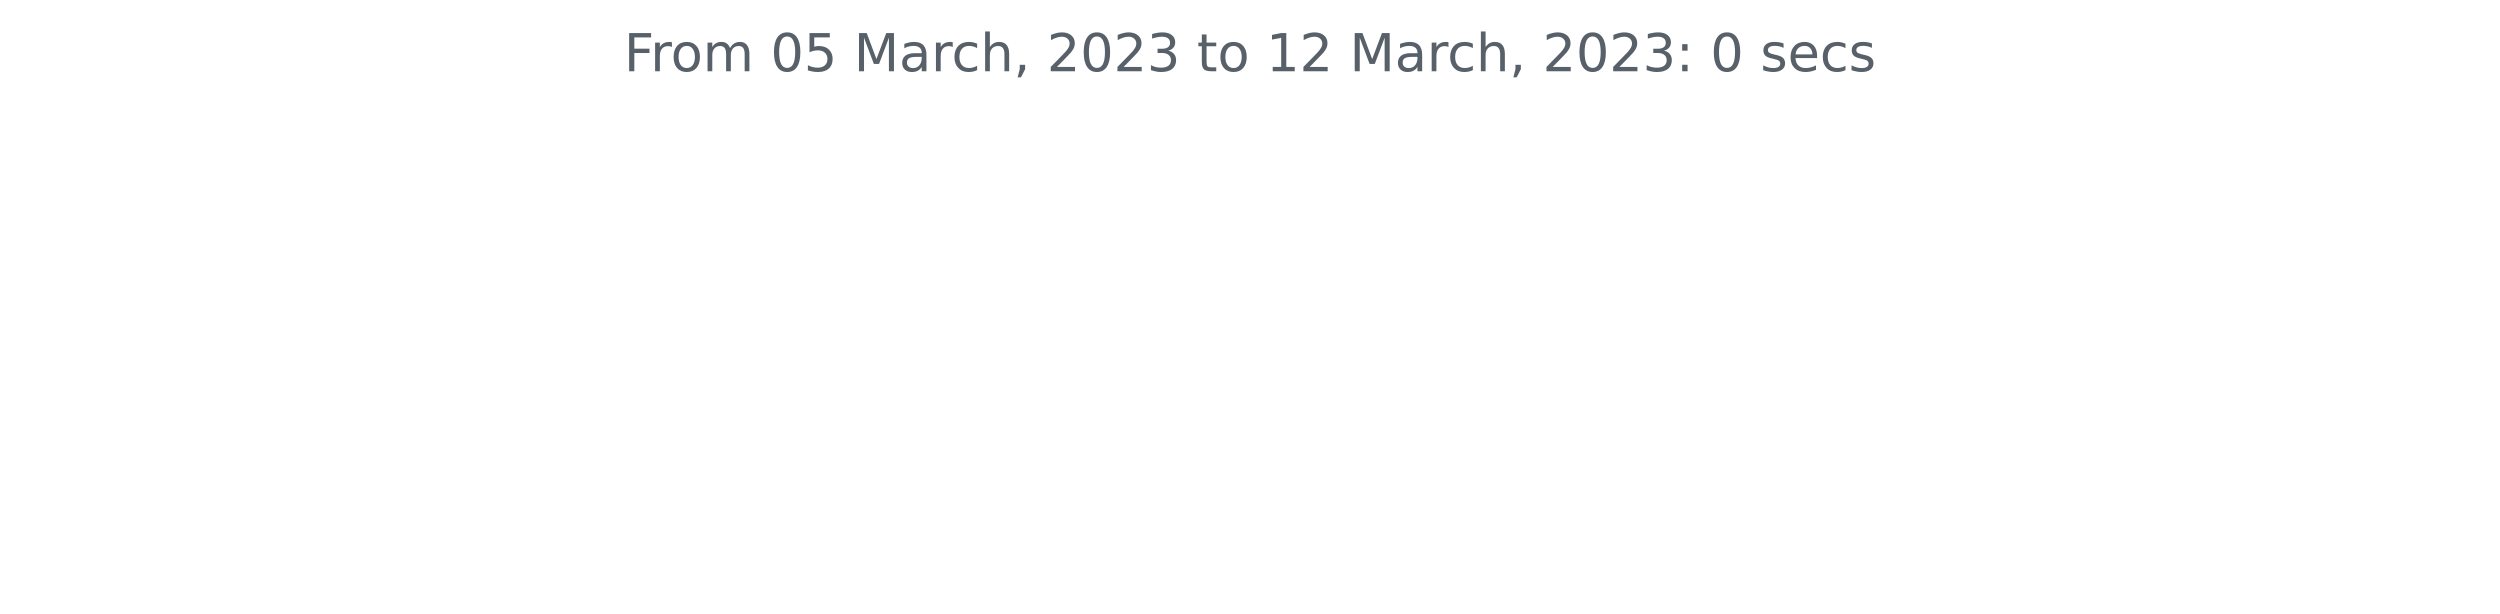
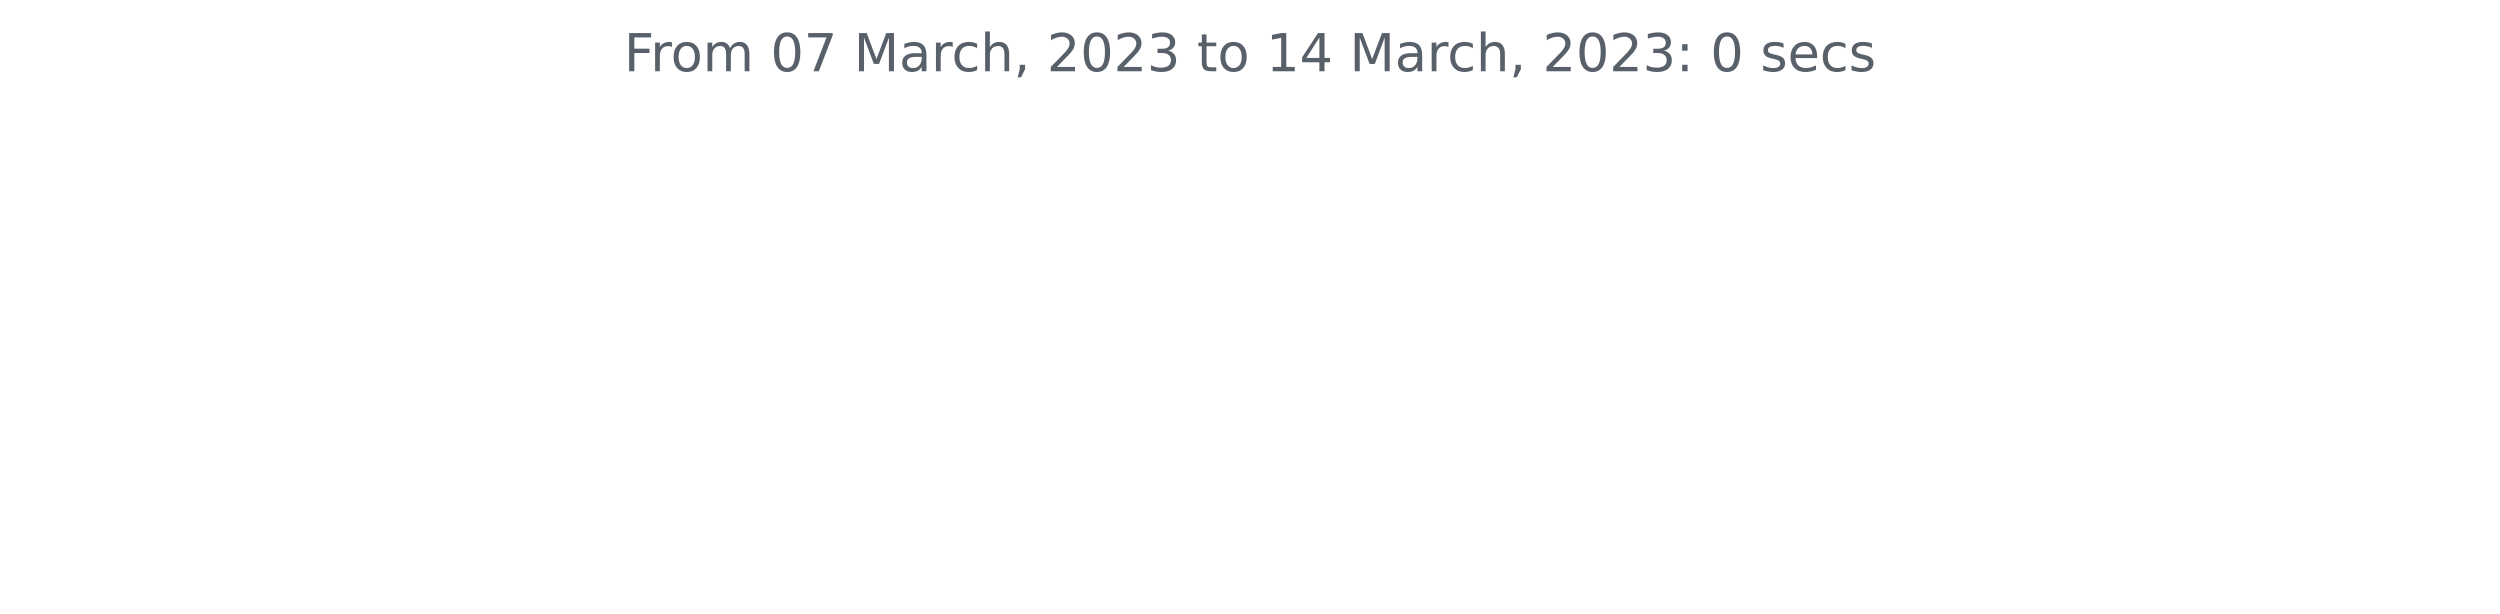
<svg xmlns="http://www.w3.org/2000/svg" xmlns:xlink="http://www.w3.org/1999/xlink" width="572.4pt" height="140.398pt" viewBox="0 0 572.4 140.398" version="1.1">
  <defs>
    <style type="text/css">*{stroke-linejoin: round; stroke-linecap: butt}</style>
  </defs>
  <g id="figure_1">
    <g id="patch_1">
      <path d="M 0 140.398  L 572.4 140.398  L 572.4 0  L 0 0  L 0 140.398  z " style="fill: none" />
    </g>
    <g id="axes_1">
      <g id="matplotlib.axis_1" />
      <g id="matplotlib.axis_2" />
      <g id="text_1">
        <g style="fill: #586069" transform="translate(142.8731 16.31812)scale(0.12 -0.12)">
          <defs>
            <path id="DejaVuSans-46" d="M 628 4666  L 3309 4666  L 3309 4134  L 1259 4134  L 1259 2759  L 3109 2759  L 3109 2228  L 1259 2228  L 1259 0  L 628 0  L 628 4666  z " transform="scale(0.015625)" />
            <path id="DejaVuSans-72" d="M 2631 2963  Q 2534 3019 2420 3045  Q 2306 3072 2169 3072  Q 1681 3072 1420 2755  Q 1159 2438 1159 1844  L 1159 0  L 581 0  L 581 3500  L 1159 3500  L 1159 2956  Q 1341 3275 1631 3429  Q 1922 3584 2338 3584  Q 2397 3584 2469 3576  Q 2541 3569 2628 3553  L 2631 2963  z " transform="scale(0.015625)" />
            <path id="DejaVuSans-6f" d="M 1959 3097  Q 1497 3097 1228 2736  Q 959 2375 959 1747  Q 959 1119 1226 758  Q 1494 397 1959 397  Q 2419 397 2687 759  Q 2956 1122 2956 1747  Q 2956 2369 2687 2733  Q 2419 3097 1959 3097  z M 1959 3584  Q 2709 3584 3137 3096  Q 3566 2609 3566 1747  Q 3566 888 3137 398  Q 2709 -91 1959 -91  Q 1206 -91 779 398  Q 353 888 353 1747  Q 353 2609 779 3096  Q 1206 3584 1959 3584  z " transform="scale(0.015625)" />
            <path id="DejaVuSans-6d" d="M 3328 2828  Q 3544 3216 3844 3400  Q 4144 3584 4550 3584  Q 5097 3584 5394 3201  Q 5691 2819 5691 2113  L 5691 0  L 5113 0  L 5113 2094  Q 5113 2597 4934 2840  Q 4756 3084 4391 3084  Q 3944 3084 3684 2787  Q 3425 2491 3425 1978  L 3425 0  L 2847 0  L 2847 2094  Q 2847 2600 2669 2842  Q 2491 3084 2119 3084  Q 1678 3084 1418 2786  Q 1159 2488 1159 1978  L 1159 0  L 581 0  L 581 3500  L 1159 3500  L 1159 2956  Q 1356 3278 1631 3431  Q 1906 3584 2284 3584  Q 2666 3584 2933 3390  Q 3200 3197 3328 2828  z " transform="scale(0.015625)" />
            <path id="DejaVuSans-20" transform="scale(0.015625)" />
            <path id="DejaVuSans-30" d="M 2034 4250  Q 1547 4250 1301 3770  Q 1056 3291 1056 2328  Q 1056 1369 1301 889  Q 1547 409 2034 409  Q 2525 409 2770 889  Q 3016 1369 3016 2328  Q 3016 3291 2770 3770  Q 2525 4250 2034 4250  z M 2034 4750  Q 2819 4750 3233 4129  Q 3647 3509 3647 2328  Q 3647 1150 3233 529  Q 2819 -91 2034 -91  Q 1250 -91 836 529  Q 422 1150 422 2328  Q 422 3509 836 4129  Q 1250 4750 2034 4750  z " transform="scale(0.015625)" />
-             <path id="DejaVuSans-35" d="M 691 4666  L 3169 4666  L 3169 4134  L 1269 4134  L 1269 2991  Q 1406 3038 1543 3061  Q 1681 3084 1819 3084  Q 2600 3084 3056 2656  Q 3513 2228 3513 1497  Q 3513 744 3044 326  Q 2575 -91 1722 -91  Q 1428 -91 1123 -41  Q 819 9 494 109  L 494 744  Q 775 591 1075 516  Q 1375 441 1709 441  Q 2250 441 2565 725  Q 2881 1009 2881 1497  Q 2881 1984 2565 2268  Q 2250 2553 1709 2553  Q 1456 2553 1204 2497  Q 953 2441 691 2322  L 691 4666  z " transform="scale(0.015625)" />
+             <path id="DejaVuSans-37" d="M 525 4666  L 3525 4666  L 3525 4397  L 1831 0  L 1172 0  L 2766 4134  L 525 4134  L 525 4666  z " transform="scale(0.015625)" />
            <path id="DejaVuSans-4d" d="M 628 4666  L 1569 4666  L 2759 1491  L 3956 4666  L 4897 4666  L 4897 0  L 4281 0  L 4281 4097  L 3078 897  L 2444 897  L 1241 4097  L 1241 0  L 628 0  L 628 4666  z " transform="scale(0.015625)" />
            <path id="DejaVuSans-61" d="M 2194 1759  Q 1497 1759 1228 1600  Q 959 1441 959 1056  Q 959 750 1161 570  Q 1363 391 1709 391  Q 2188 391 2477 730  Q 2766 1069 2766 1631  L 2766 1759  L 2194 1759  z M 3341 1997  L 3341 0  L 2766 0  L 2766 531  Q 2569 213 2275 61  Q 1981 -91 1556 -91  Q 1019 -91 701 211  Q 384 513 384 1019  Q 384 1609 779 1909  Q 1175 2209 1959 2209  L 2766 2209  L 2766 2266  Q 2766 2663 2505 2880  Q 2244 3097 1772 3097  Q 1472 3097 1187 3025  Q 903 2953 641 2809  L 641 3341  Q 956 3463 1253 3523  Q 1550 3584 1831 3584  Q 2591 3584 2966 3190  Q 3341 2797 3341 1997  z " transform="scale(0.015625)" />
            <path id="DejaVuSans-63" d="M 3122 3366  L 3122 2828  Q 2878 2963 2633 3030  Q 2388 3097 2138 3097  Q 1578 3097 1268 2742  Q 959 2388 959 1747  Q 959 1106 1268 751  Q 1578 397 2138 397  Q 2388 397 2633 464  Q 2878 531 3122 666  L 3122 134  Q 2881 22 2623 -34  Q 2366 -91 2075 -91  Q 1284 -91 818 406  Q 353 903 353 1747  Q 353 2603 823 3093  Q 1294 3584 2113 3584  Q 2378 3584 2631 3529  Q 2884 3475 3122 3366  z " transform="scale(0.015625)" />
            <path id="DejaVuSans-68" d="M 3513 2113  L 3513 0  L 2938 0  L 2938 2094  Q 2938 2591 2744 2837  Q 2550 3084 2163 3084  Q 1697 3084 1428 2787  Q 1159 2491 1159 1978  L 1159 0  L 581 0  L 581 4863  L 1159 4863  L 1159 2956  Q 1366 3272 1645 3428  Q 1925 3584 2291 3584  Q 2894 3584 3203 3211  Q 3513 2838 3513 2113  z " transform="scale(0.015625)" />
            <path id="DejaVuSans-2c" d="M 750 794  L 1409 794  L 1409 256  L 897 -744  L 494 -744  L 750 256  L 750 794  z " transform="scale(0.015625)" />
            <path id="DejaVuSans-32" d="M 1228 531  L 3431 531  L 3431 0  L 469 0  L 469 531  Q 828 903 1448 1529  Q 2069 2156 2228 2338  Q 2531 2678 2651 2914  Q 2772 3150 2772 3378  Q 2772 3750 2511 3984  Q 2250 4219 1831 4219  Q 1534 4219 1204 4116  Q 875 4013 500 3803  L 500 4441  Q 881 4594 1212 4672  Q 1544 4750 1819 4750  Q 2544 4750 2975 4387  Q 3406 4025 3406 3419  Q 3406 3131 3298 2873  Q 3191 2616 2906 2266  Q 2828 2175 2409 1742  Q 1991 1309 1228 531  z " transform="scale(0.015625)" />
            <path id="DejaVuSans-33" d="M 2597 2516  Q 3050 2419 3304 2112  Q 3559 1806 3559 1356  Q 3559 666 3084 287  Q 2609 -91 1734 -91  Q 1441 -91 1130 -33  Q 819 25 488 141  L 488 750  Q 750 597 1062 519  Q 1375 441 1716 441  Q 2309 441 2620 675  Q 2931 909 2931 1356  Q 2931 1769 2642 2001  Q 2353 2234 1838 2234  L 1294 2234  L 1294 2753  L 1863 2753  Q 2328 2753 2575 2939  Q 2822 3125 2822 3475  Q 2822 3834 2567 4026  Q 2313 4219 1838 4219  Q 1578 4219 1281 4162  Q 984 4106 628 3988  L 628 4550  Q 988 4650 1302 4700  Q 1616 4750 1894 4750  Q 2613 4750 3031 4423  Q 3450 4097 3450 3541  Q 3450 3153 3228 2886  Q 3006 2619 2597 2516  z " transform="scale(0.015625)" />
            <path id="DejaVuSans-74" d="M 1172 4494  L 1172 3500  L 2356 3500  L 2356 3053  L 1172 3053  L 1172 1153  Q 1172 725 1289 603  Q 1406 481 1766 481  L 2356 481  L 2356 0  L 1766 0  Q 1100 0 847 248  Q 594 497 594 1153  L 594 3053  L 172 3053  L 172 3500  L 594 3500  L 594 4494  L 1172 4494  z " transform="scale(0.015625)" />
            <path id="DejaVuSans-31" d="M 794 531  L 1825 531  L 1825 4091  L 703 3866  L 703 4441  L 1819 4666  L 2450 4666  L 2450 531  L 3481 531  L 3481 0  L 794 0  L 794 531  z " transform="scale(0.015625)" />
+             <path id="DejaVuSans-34" d="M 2419 4116  L 825 1625  L 2419 1625  L 2419 4116  z M 2253 4666  L 3047 4666  L 3047 1625  L 3713 1625  L 3713 1100  L 3047 1100  L 3047 0  L 2419 0  L 2419 1100  L 313 1100  L 313 1709  L 2253 4666  z " transform="scale(0.015625)" />
            <path id="DejaVuSans-3a" d="M 750 794  L 1409 794  L 1409 0  L 750 0  L 750 794  z M 750 3309  L 1409 3309  L 1409 2516  L 750 2516  L 750 3309  z " transform="scale(0.015625)" />
            <path id="DejaVuSans-73" d="M 2834 3397  L 2834 2853  Q 2591 2978 2328 3040  Q 2066 3103 1784 3103  Q 1356 3103 1142 2972  Q 928 2841 928 2578  Q 928 2378 1081 2264  Q 1234 2150 1697 2047  L 1894 2003  Q 2506 1872 2764 1633  Q 3022 1394 3022 966  Q 3022 478 2636 193  Q 2250 -91 1575 -91  Q 1294 -91 989 -36  Q 684 19 347 128  L 347 722  Q 666 556 975 473  Q 1284 391 1588 391  Q 1994 391 2212 530  Q 2431 669 2431 922  Q 2431 1156 2273 1281  Q 2116 1406 1581 1522  L 1381 1569  Q 847 1681 609 1914  Q 372 2147 372 2553  Q 372 3047 722 3315  Q 1072 3584 1716 3584  Q 2034 3584 2315 3537  Q 2597 3491 2834 3397  z " transform="scale(0.015625)" />
            <path id="DejaVuSans-65" d="M 3597 1894  L 3597 1613  L 953 1613  Q 991 1019 1311 708  Q 1631 397 2203 397  Q 2534 397 2845 478  Q 3156 559 3463 722  L 3463 178  Q 3153 47 2828 -22  Q 2503 -91 2169 -91  Q 1331 -91 842 396  Q 353 884 353 1716  Q 353 2575 817 3079  Q 1281 3584 2069 3584  Q 2775 3584 3186 3129  Q 3597 2675 3597 1894  z M 3022 2063  Q 3016 2534 2758 2815  Q 2500 3097 2075 3097  Q 1594 3097 1305 2825  Q 1016 2553 972 2059  L 3022 2063  z " transform="scale(0.015625)" />
          </defs>
          <use xlink:href="#DejaVuSans-46" />
          <use xlink:href="#DejaVuSans-72" x="50.27" />
          <use xlink:href="#DejaVuSans-6f" x="89.133" />
          <use xlink:href="#DejaVuSans-6d" x="150.314" />
          <use xlink:href="#DejaVuSans-20" x="247.727" />
          <use xlink:href="#DejaVuSans-30" x="279.514" />
-           <use xlink:href="#DejaVuSans-35" x="343.137" />
+           <use xlink:href="#DejaVuSans-37" x="343.137" />
          <use xlink:href="#DejaVuSans-20" x="406.76" />
          <use xlink:href="#DejaVuSans-4d" x="438.547" />
          <use xlink:href="#DejaVuSans-61" x="524.826" />
          <use xlink:href="#DejaVuSans-72" x="586.105" />
          <use xlink:href="#DejaVuSans-63" x="624.969" />
          <use xlink:href="#DejaVuSans-68" x="679.949" />
          <use xlink:href="#DejaVuSans-2c" x="743.328" />
          <use xlink:href="#DejaVuSans-20" x="775.115" />
          <use xlink:href="#DejaVuSans-32" x="806.902" />
          <use xlink:href="#DejaVuSans-30" x="870.525" />
          <use xlink:href="#DejaVuSans-32" x="934.148" />
          <use xlink:href="#DejaVuSans-33" x="997.771" />
          <use xlink:href="#DejaVuSans-20" x="1061.395" />
          <use xlink:href="#DejaVuSans-74" x="1093.182" />
          <use xlink:href="#DejaVuSans-6f" x="1132.391" />
          <use xlink:href="#DejaVuSans-20" x="1193.572" />
          <use xlink:href="#DejaVuSans-31" x="1225.359" />
-           <use xlink:href="#DejaVuSans-32" x="1288.982" />
+           <use xlink:href="#DejaVuSans-34" x="1288.982" />
          <use xlink:href="#DejaVuSans-20" x="1352.605" />
          <use xlink:href="#DejaVuSans-4d" x="1384.393" />
          <use xlink:href="#DejaVuSans-61" x="1470.672" />
          <use xlink:href="#DejaVuSans-72" x="1531.951" />
          <use xlink:href="#DejaVuSans-63" x="1570.814" />
          <use xlink:href="#DejaVuSans-68" x="1625.795" />
          <use xlink:href="#DejaVuSans-2c" x="1689.174" />
          <use xlink:href="#DejaVuSans-20" x="1720.961" />
          <use xlink:href="#DejaVuSans-32" x="1752.748" />
          <use xlink:href="#DejaVuSans-30" x="1816.371" />
          <use xlink:href="#DejaVuSans-32" x="1879.994" />
          <use xlink:href="#DejaVuSans-33" x="1943.617" />
          <use xlink:href="#DejaVuSans-3a" x="2007.24" />
          <use xlink:href="#DejaVuSans-20" x="2040.932" />
          <use xlink:href="#DejaVuSans-30" x="2072.719" />
          <use xlink:href="#DejaVuSans-20" x="2136.342" />
          <use xlink:href="#DejaVuSans-73" x="2168.129" />
          <use xlink:href="#DejaVuSans-65" x="2220.229" />
          <use xlink:href="#DejaVuSans-63" x="2281.752" />
          <use xlink:href="#DejaVuSans-73" x="2336.732" />
        </g>
      </g>
    </g>
  </g>
</svg>
